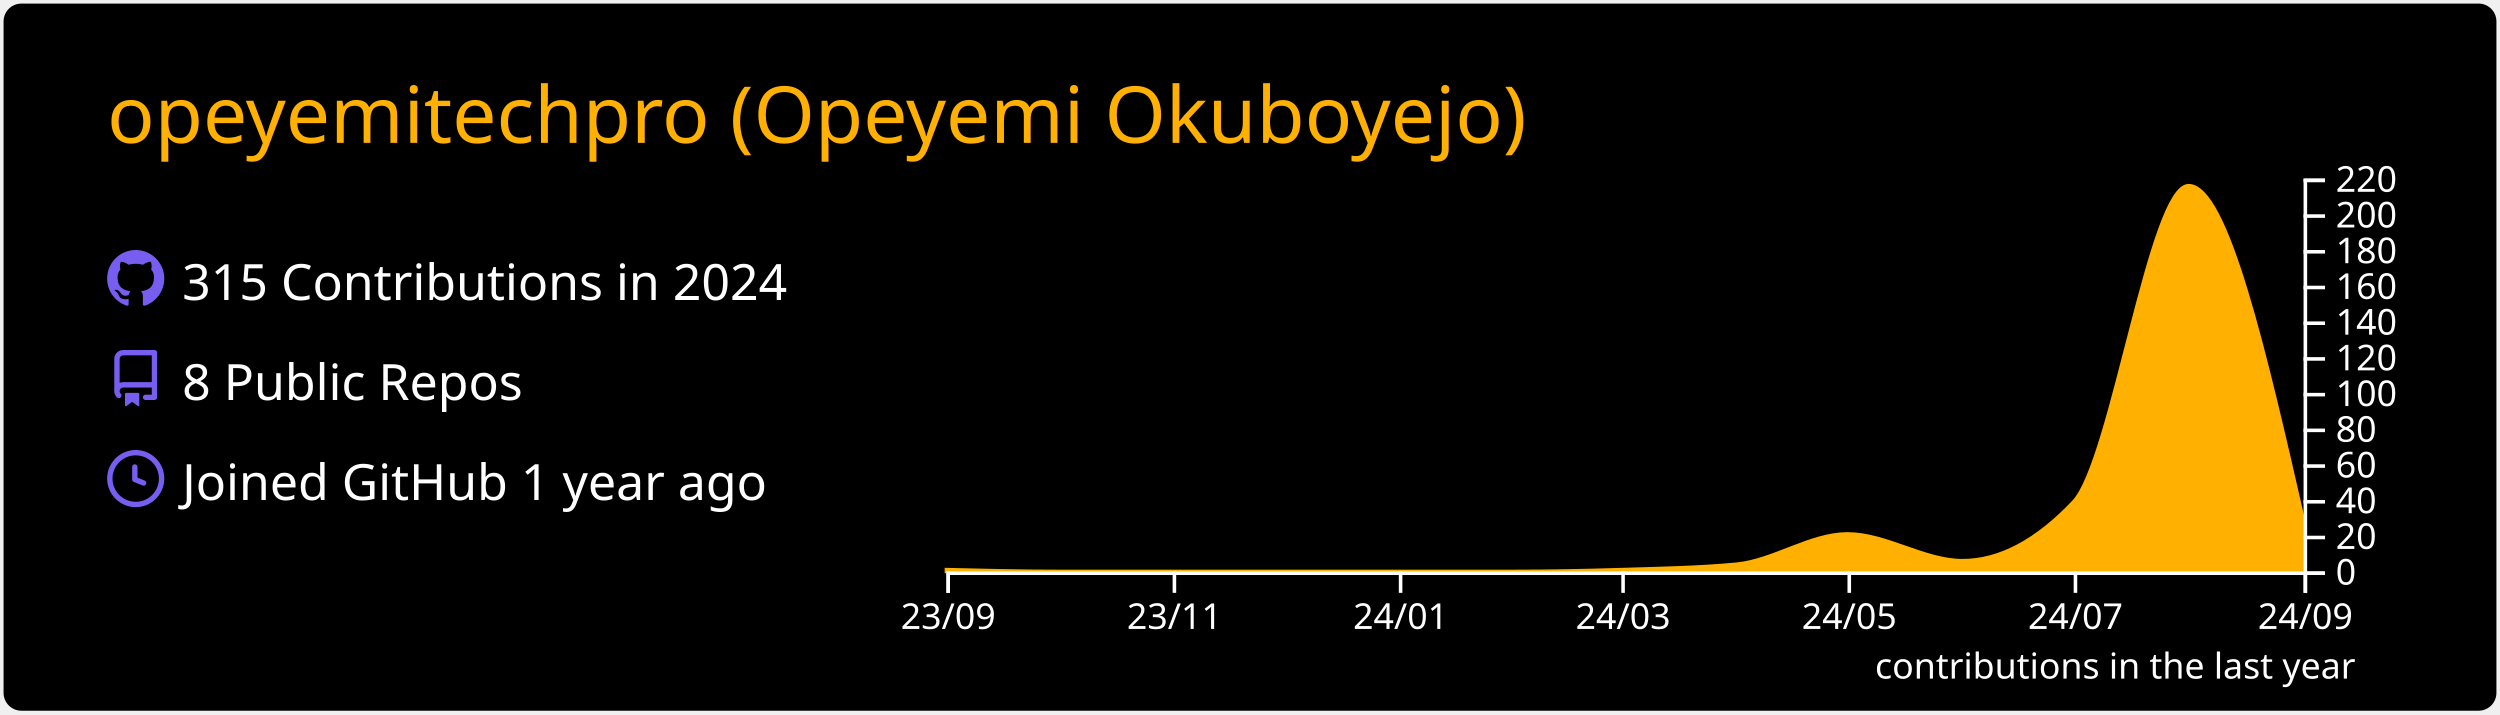
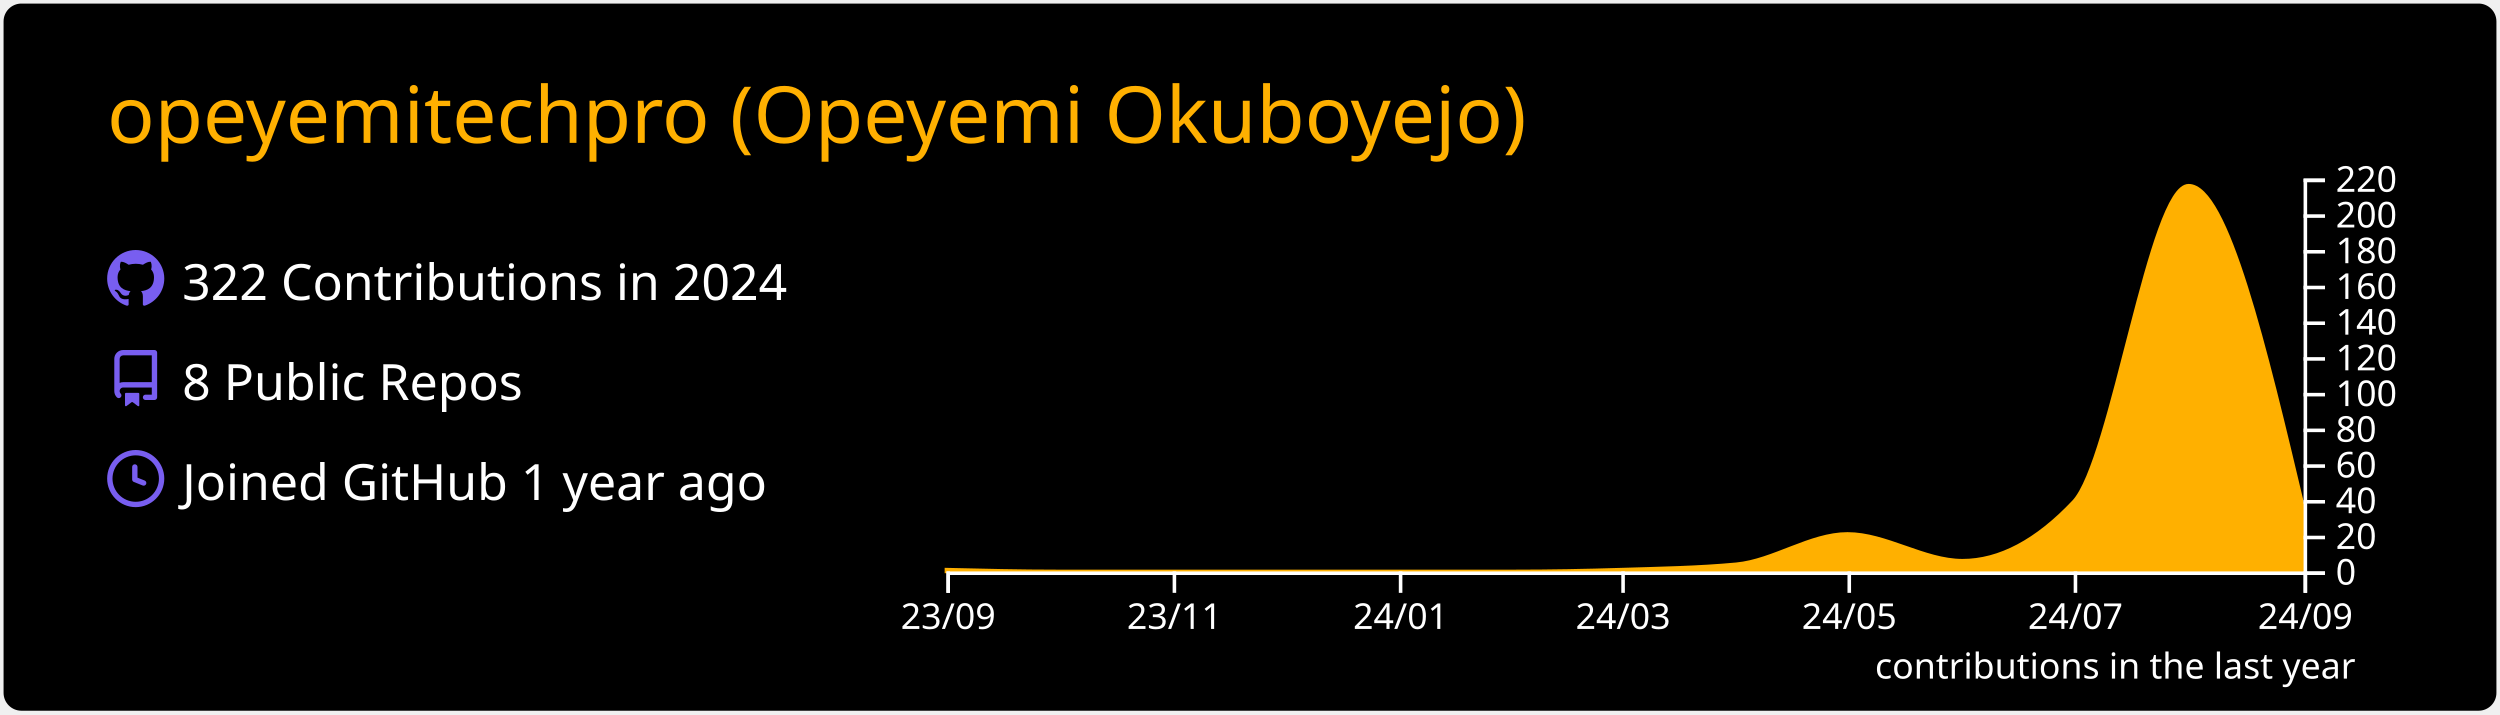
<svg xmlns="http://www.w3.org/2000/svg" width="700" height="200" viewBox="0 0 700 200">
  <style>* {
          font-family: 'Segoe UI', Ubuntu, "Helvetica Neue", Sans-Serif
        }</style>
  <rect x="1" y="1" rx="5" ry="5" height="99%" width="99.714%" stroke="#000000" stroke-width="1" fill="#000000" stroke-opacity="0" />
  <text x="30" y="40" style="font-size: 22px; fill: #ffb000;">opeyemitechpro (Opeyemi Okuboyejo)</text>
  <g transform="translate(0,40)">
    <g transform="translate(30,30)">
      <g transform="translate(0,0)" width="14" height="14" fill="#785ef0">
        <path fill-rule="evenodd" d="M8 0C3.58 0 0 3.58 0 8c0 3.54 2.29 6.53 5.47 7.59.4.07.55-.17.55-.38 0-.19-.01-.82-.01-1.49-2.01.37-2.53-.49-2.69-.94-.09-.23-.48-.94-.82-1.13-.28-.15-.68-.52-.01-.53.63-.01 1.08.58 1.23.82.72 1.21 1.87.87 2.33.66.07-.52.28-.87.51-1.07-1.78-.2-3.64-.89-3.64-3.95 0-.87.31-1.59.82-2.15-.08-.2-.36-1.02.08-2.12 0 0 .67-.21 2.2.82.64-.18 1.32-.27 2-.27.68 0 1.36.09 2 .27 1.53-1.04 2.2-.82 2.2-.82.44 1.1.16 1.92.08 2.12.51.56.82 1.27.82 2.15 0 3.07-1.87 3.75-3.65 3.95.29.25.54.73.54 1.48 0 1.07-.01 1.93-.01 2.2 0 .21.15.46.55.38A8.013 8.013 0 0016 8c0-4.42-3.58-8-8-8z" />
      </g>
      <g transform="translate(0,28)" width="14" height="14" fill="#785ef0">
        <path fill-rule="evenodd" d="M2 2.5A2.5 2.5 0 014.5 0h8.75a.75.75 0 01.75.75v12.5a.75.75 0 01-.75.75h-2.5a.75.75 0 110-1.5h1.75v-2h-8a1 1 0 00-.714 1.7.75.75 0 01-1.072 1.05A2.495 2.495 0 012 11.5v-9zm10.5-1V9h-8c-.356 0-.694.074-1 .208V2.5a1 1 0 011-1h8zM5 12.25v3.25a.25.25 0 00.4.2l1.45-1.087a.25.25 0 01.3 0L8.6 15.7a.25.25 0 00.4-.2v-3.25a.25.25 0 00-.25-.25h-3.5a.25.25 0 00-.25.25z" />
      </g>
      <g transform="translate(0,56)" width="14" height="14" fill="#785ef0">
        <path fill-rule="evenodd" d="M1.5 8a6.5 6.5 0 1113 0 6.5 6.5 0 01-13 0zM8 0a8 8 0 100 16A8 8 0 008 0zm.5 4.75a.75.75 0 00-1.5 0v3.5a.75.75 0 00.471.696l2.5 1a.75.75 0 00.557-1.392L8.5 7.742V4.75z" />
      </g>
-       <text x="21" y="14" style="fill: #ffffff; font-size: 14px;">315 Contributions in 2024</text>
+       <text x="21" y="14" style="fill: #ffffff; font-size: 14px;">322 Contributions in 2024</text>
      <text x="21" y="42" style="fill: #ffffff; font-size: 14px;">8 Public Repos</text>
      <text x="21" y="70" style="fill: #ffffff; font-size: 14px;">Joined GitHub 1 year ago</text>
    </g>
    <g color="#ffb000" transform="translate(295,10)">
-       <path transform="translate(-30,0)" stroke="#ffb000" fill="#ffb000" opacity="1" d="M0,109.5C10.383,109.75,20.765,110,31.148,110C41.876,110,52.605,110,63.333,110C73.716,110,84.098,110,94.481,110C105.209,110,115.938,110,126.667,110C137.395,110,148.124,110,158.852,110C168.889,110,178.925,109.812,188.962,109.5C199.69,109.166,210.419,109,221.148,108C231.53,107.032,241.913,99.5,252.295,99.5C263.024,99.5,273.752,107,284.481,107C294.863,107,305.246,101.5,315.628,90.5C326.357,79.133,337.086,2,347.814,2C358.543,2,369.271,49,380,96L380,110C369.271,110,358.543,110,347.814,110C337.086,110,326.357,110,315.628,110C305.246,110,294.863,110,284.481,110C273.752,110,263.024,110,252.295,110C241.913,110,231.53,110,221.148,110C210.419,110,199.69,110,188.962,110C178.925,110,168.889,110,158.852,110C148.124,110,137.395,110,126.667,110C115.938,110,105.209,110,94.481,110C84.098,110,73.716,110,63.333,110C52.605,110,41.876,110,31.148,110C20.765,110,10.383,110,0,110Z" />
+       <path transform="translate(-30,0)" stroke="#ffb000" fill="#ffb000" opacity="1" d="M0,109.5C10.383,109.75,20.765,110,31.148,110C41.876,110,52.605,110,63.333,110C73.716,110,84.098,110,94.481,110C105.209,110,115.938,110,126.667,110C137.395,110,148.124,110,158.852,110C168.889,110,178.925,109.812,188.962,109.5C199.69,109.166,210.419,109,221.148,108C231.53,107.032,241.913,99.5,252.295,99.5C263.024,99.5,273.752,107,284.481,107C294.863,107,305.246,101.5,315.628,90.5C326.357,79.133,337.086,2,347.814,2C358.543,2,369.271,47.25,380,92.5L380,110C369.271,110,358.543,110,347.814,110C337.086,110,326.357,110,315.628,110C305.246,110,294.863,110,284.481,110C273.752,110,263.024,110,252.295,110C241.913,110,231.53,110,221.148,110C210.419,110,199.69,110,188.962,110C178.925,110,168.889,110,158.852,110C148.124,110,137.395,110,126.667,110C115.938,110,105.209,110,94.481,110C84.098,110,73.716,110,63.333,110C52.605,110,41.876,110,31.148,110C20.765,110,10.383,110,0,110Z" />
      <g color="#ffffff" transform="translate(-30,110)" fill="none" font-size="10" font-family="sans-serif" text-anchor="middle">
        <path class="domain" stroke="currentColor" d="M0.5,6V0.5H380.5V6" />
        <g class="tick" opacity="1" transform="translate(0.5,0)">
          <line stroke="currentColor" y2="6" />
          <text fill="currentColor" y="9" dy="0.71em">23/09</text>
        </g>
        <g class="tick" opacity="1" transform="translate(63.83333,0)">
          <line stroke="currentColor" y2="6" />
          <text fill="currentColor" y="9" dy="0.71em">23/11</text>
        </g>
        <g class="tick" opacity="1" transform="translate(127.1667,0)">
          <line stroke="currentColor" y2="6" />
          <text fill="currentColor" y="9" dy="0.71em">24/01</text>
        </g>
        <g class="tick" opacity="1" transform="translate(189.4617,0)">
          <line stroke="currentColor" y2="6" />
          <text fill="currentColor" y="9" dy="0.71em">24/03</text>
        </g>
        <g class="tick" opacity="1" transform="translate(252.7951,0)">
          <line stroke="currentColor" y2="6" />
          <text fill="currentColor" y="9" dy="0.71em">24/05</text>
        </g>
        <g class="tick" opacity="1" transform="translate(316.1284,0)">
          <line stroke="currentColor" y2="6" />
          <text fill="currentColor" y="9" dy="0.71em">24/07</text>
        </g>
        <g class="tick" opacity="1" transform="translate(380.5,0)">
          <line stroke="currentColor" y2="6" />
          <text fill="currentColor" y="9" dy="0.71em">24/09</text>
        </g>
      </g>
      <g color="#ffffff" transform="translate(350,0)" fill="none" font-size="10" font-family="sans-serif" text-anchor="start">
        <path class="domain" stroke="currentColor" d="M6,110.5H0.5V0.5H6" />
        <g class="tick" opacity="1" transform="translate(0,110.5)">
          <line stroke="currentColor" x2="6" />
          <text fill="currentColor" x="9" dy="0.32em">0</text>
        </g>
        <g class="tick" opacity="1" transform="translate(0,100.5)">
          <line stroke="currentColor" x2="6" />
          <text fill="currentColor" x="9" dy="0.32em">20</text>
        </g>
        <g class="tick" opacity="1" transform="translate(0,90.5)">
          <line stroke="currentColor" x2="6" />
          <text fill="currentColor" x="9" dy="0.32em">40</text>
        </g>
        <g class="tick" opacity="1" transform="translate(0,80.5)">
          <line stroke="currentColor" x2="6" />
          <text fill="currentColor" x="9" dy="0.32em">60</text>
        </g>
        <g class="tick" opacity="1" transform="translate(0,70.5)">
          <line stroke="currentColor" x2="6" />
          <text fill="currentColor" x="9" dy="0.32em">80</text>
        </g>
        <g class="tick" opacity="1" transform="translate(0,60.5)">
          <line stroke="currentColor" x2="6" />
          <text fill="currentColor" x="9" dy="0.32em">100</text>
        </g>
        <g class="tick" opacity="1" transform="translate(0,50.5)">
          <line stroke="currentColor" x2="6" />
          <text fill="currentColor" x="9" dy="0.32em">120</text>
        </g>
        <g class="tick" opacity="1" transform="translate(0,40.5)">
          <line stroke="currentColor" x2="6" />
          <text fill="currentColor" x="9" dy="0.32em">140</text>
        </g>
        <g class="tick" opacity="1" transform="translate(0,30.5)">
          <line stroke="currentColor" x2="6" />
          <text fill="currentColor" x="9" dy="0.32em">160</text>
        </g>
        <g class="tick" opacity="1" transform="translate(0,20.5)">
          <line stroke="currentColor" x2="6" />
          <text fill="currentColor" x="9" dy="0.32em">180</text>
        </g>
        <g class="tick" opacity="1" transform="translate(0,10.5)">
          <line stroke="currentColor" x2="6" />
          <text fill="currentColor" x="9" dy="0.32em">200</text>
        </g>
        <g class="tick" opacity="1" transform="translate(0,0.5)">
          <line stroke="currentColor" x2="6" />
          <text fill="currentColor" x="9" dy="0.32em">220</text>
        </g>
      </g>
      <g>
        <text y="140" x="230" style="fill: #ffffff; font-size: 10px;">contributions in the last year</text>
      </g>
    </g>
  </g>
</svg>
